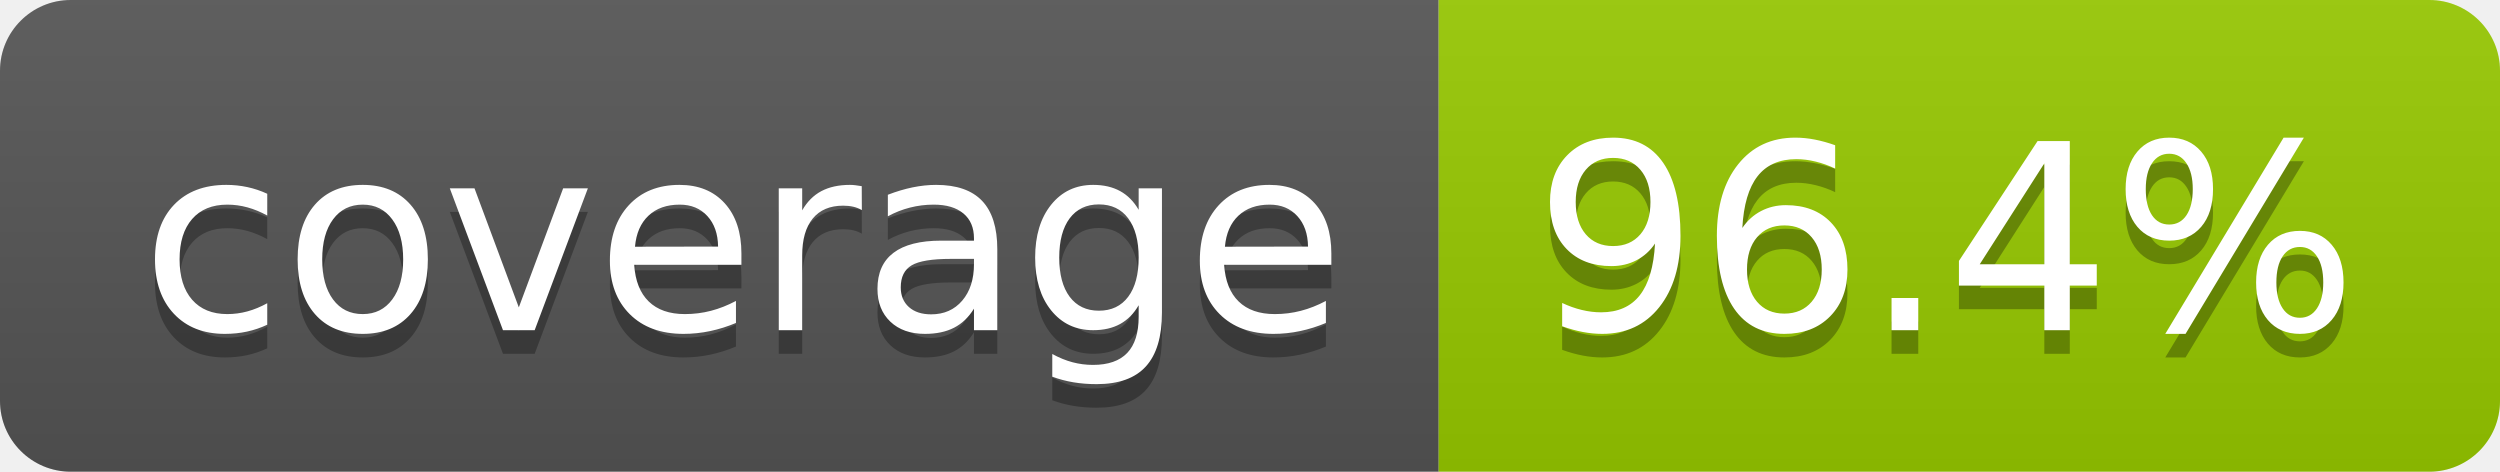
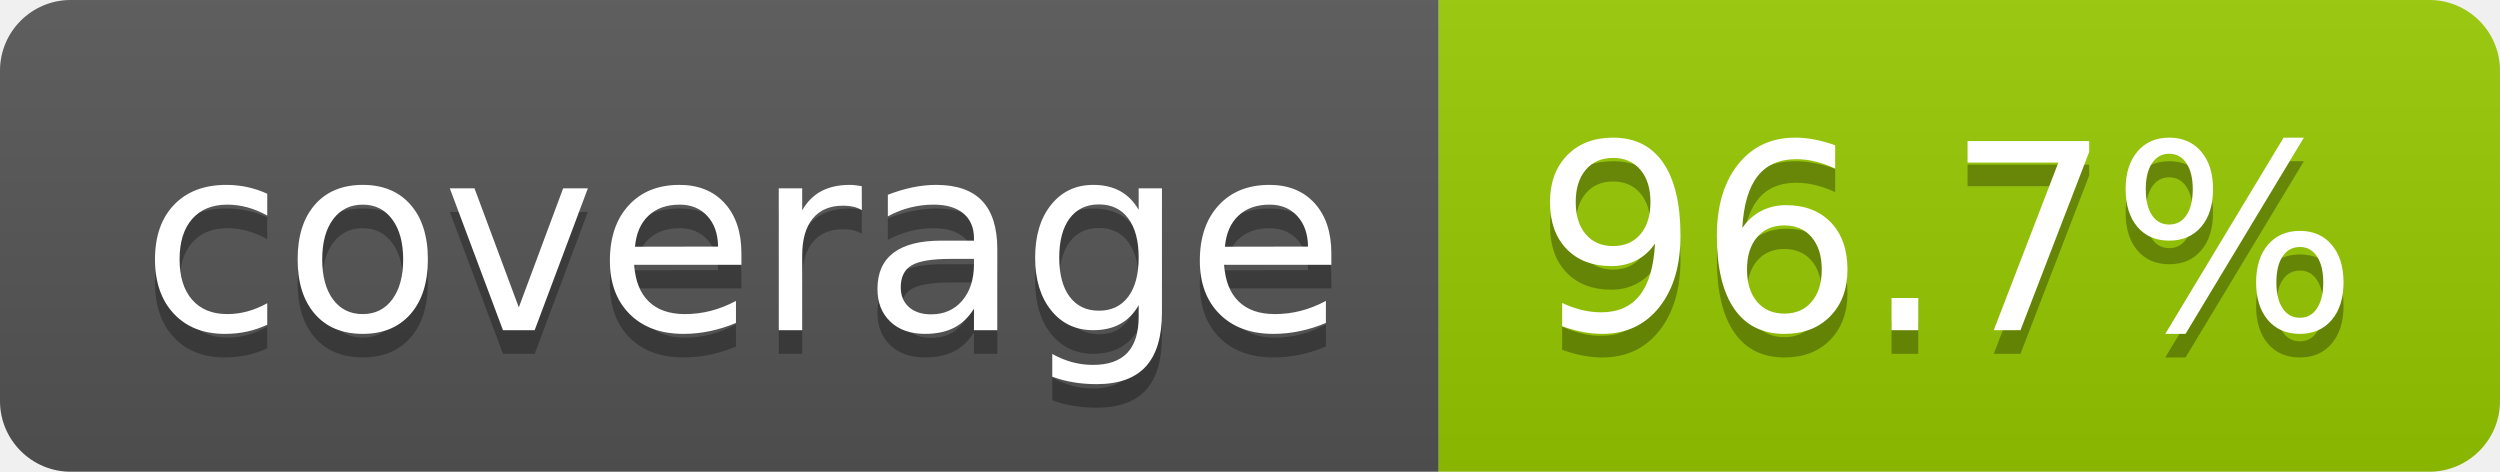
- <svg xmlns="http://www.w3.org/2000/svg" width="106" height="20" role="img" aria-label="coverage: 96.4%">
+ <svg xmlns="http://www.w3.org/2000/svg" width="106" height="20" role="img" aria-label="coverage: 96.7%">
  <linearGradient id="s" x2="0" y2="100%">
    <stop offset="0" stop-color="#bbb" stop-opacity=".1" />
    <stop offset="1" stop-opacity=".1" />
  </linearGradient>
  <clipPath id="r">
    <rect width="106" height="20" rx="3" fill="#fff" />
  </clipPath>
  <g clip-path="url(#r)">
    <rect width="61" height="20" fill="#555" />
    <rect x="61" width="45" height="20" fill="#97ca00" />
    <rect width="106" height="20" fill="url(#s)" />
  </g>
  <g fill="#fff" text-anchor="middle" font-family="Verdana,Geneva,DejaVu Sans,sans-serif" text-rendering="geometricPrecision" font-size="110">
    <text aria-hidden="true" x="315" y="150" fill="#010101" fill-opacity=".3" transform="scale(.1)" textLength="510">coverage</text>
    <text x="315" y="140" transform="scale(.1)" fill="#fff" textLength="510">coverage</text>
-     <text aria-hidden="true" x="825" y="150" fill="#010101" fill-opacity=".3" transform="scale(.1)" textLength="350">96.4%</text>
-     <text x="825" y="140" transform="scale(.1)" fill="#fff" textLength="350">96.4%</text>
+     <text aria-hidden="true" x="825" y="150" fill="#010101" fill-opacity=".3" transform="scale(.1)" textLength="350">96.7%</text>
+     <text x="825" y="140" transform="scale(.1)" fill="#fff" textLength="350">96.7%</text>
  </g>
</svg>
